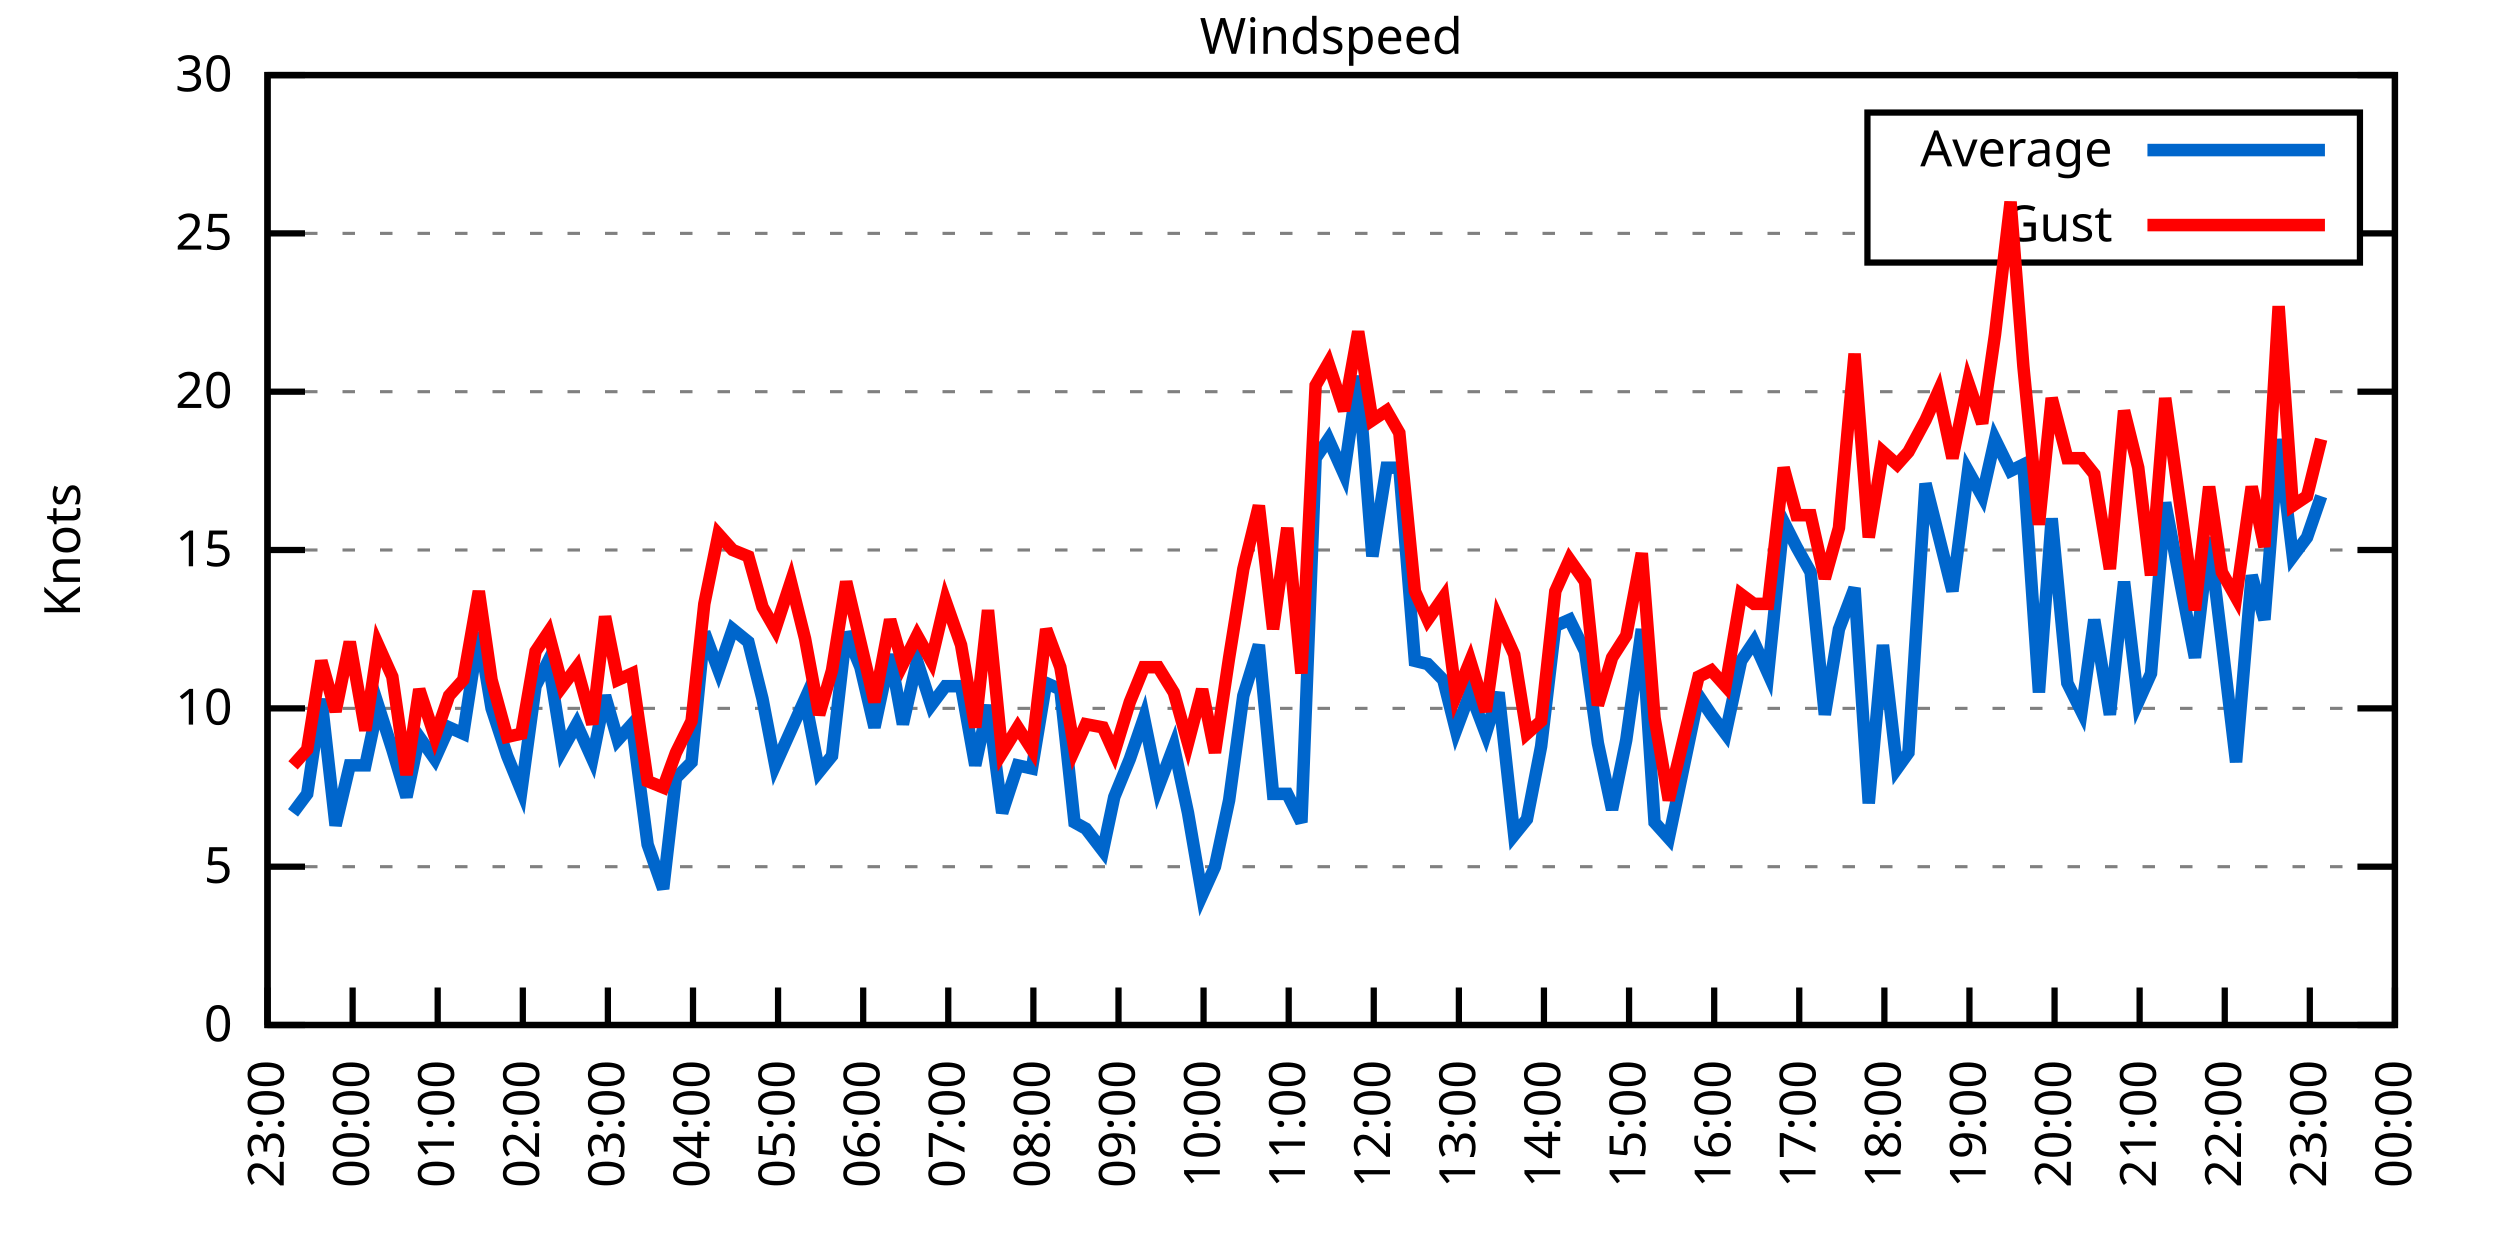
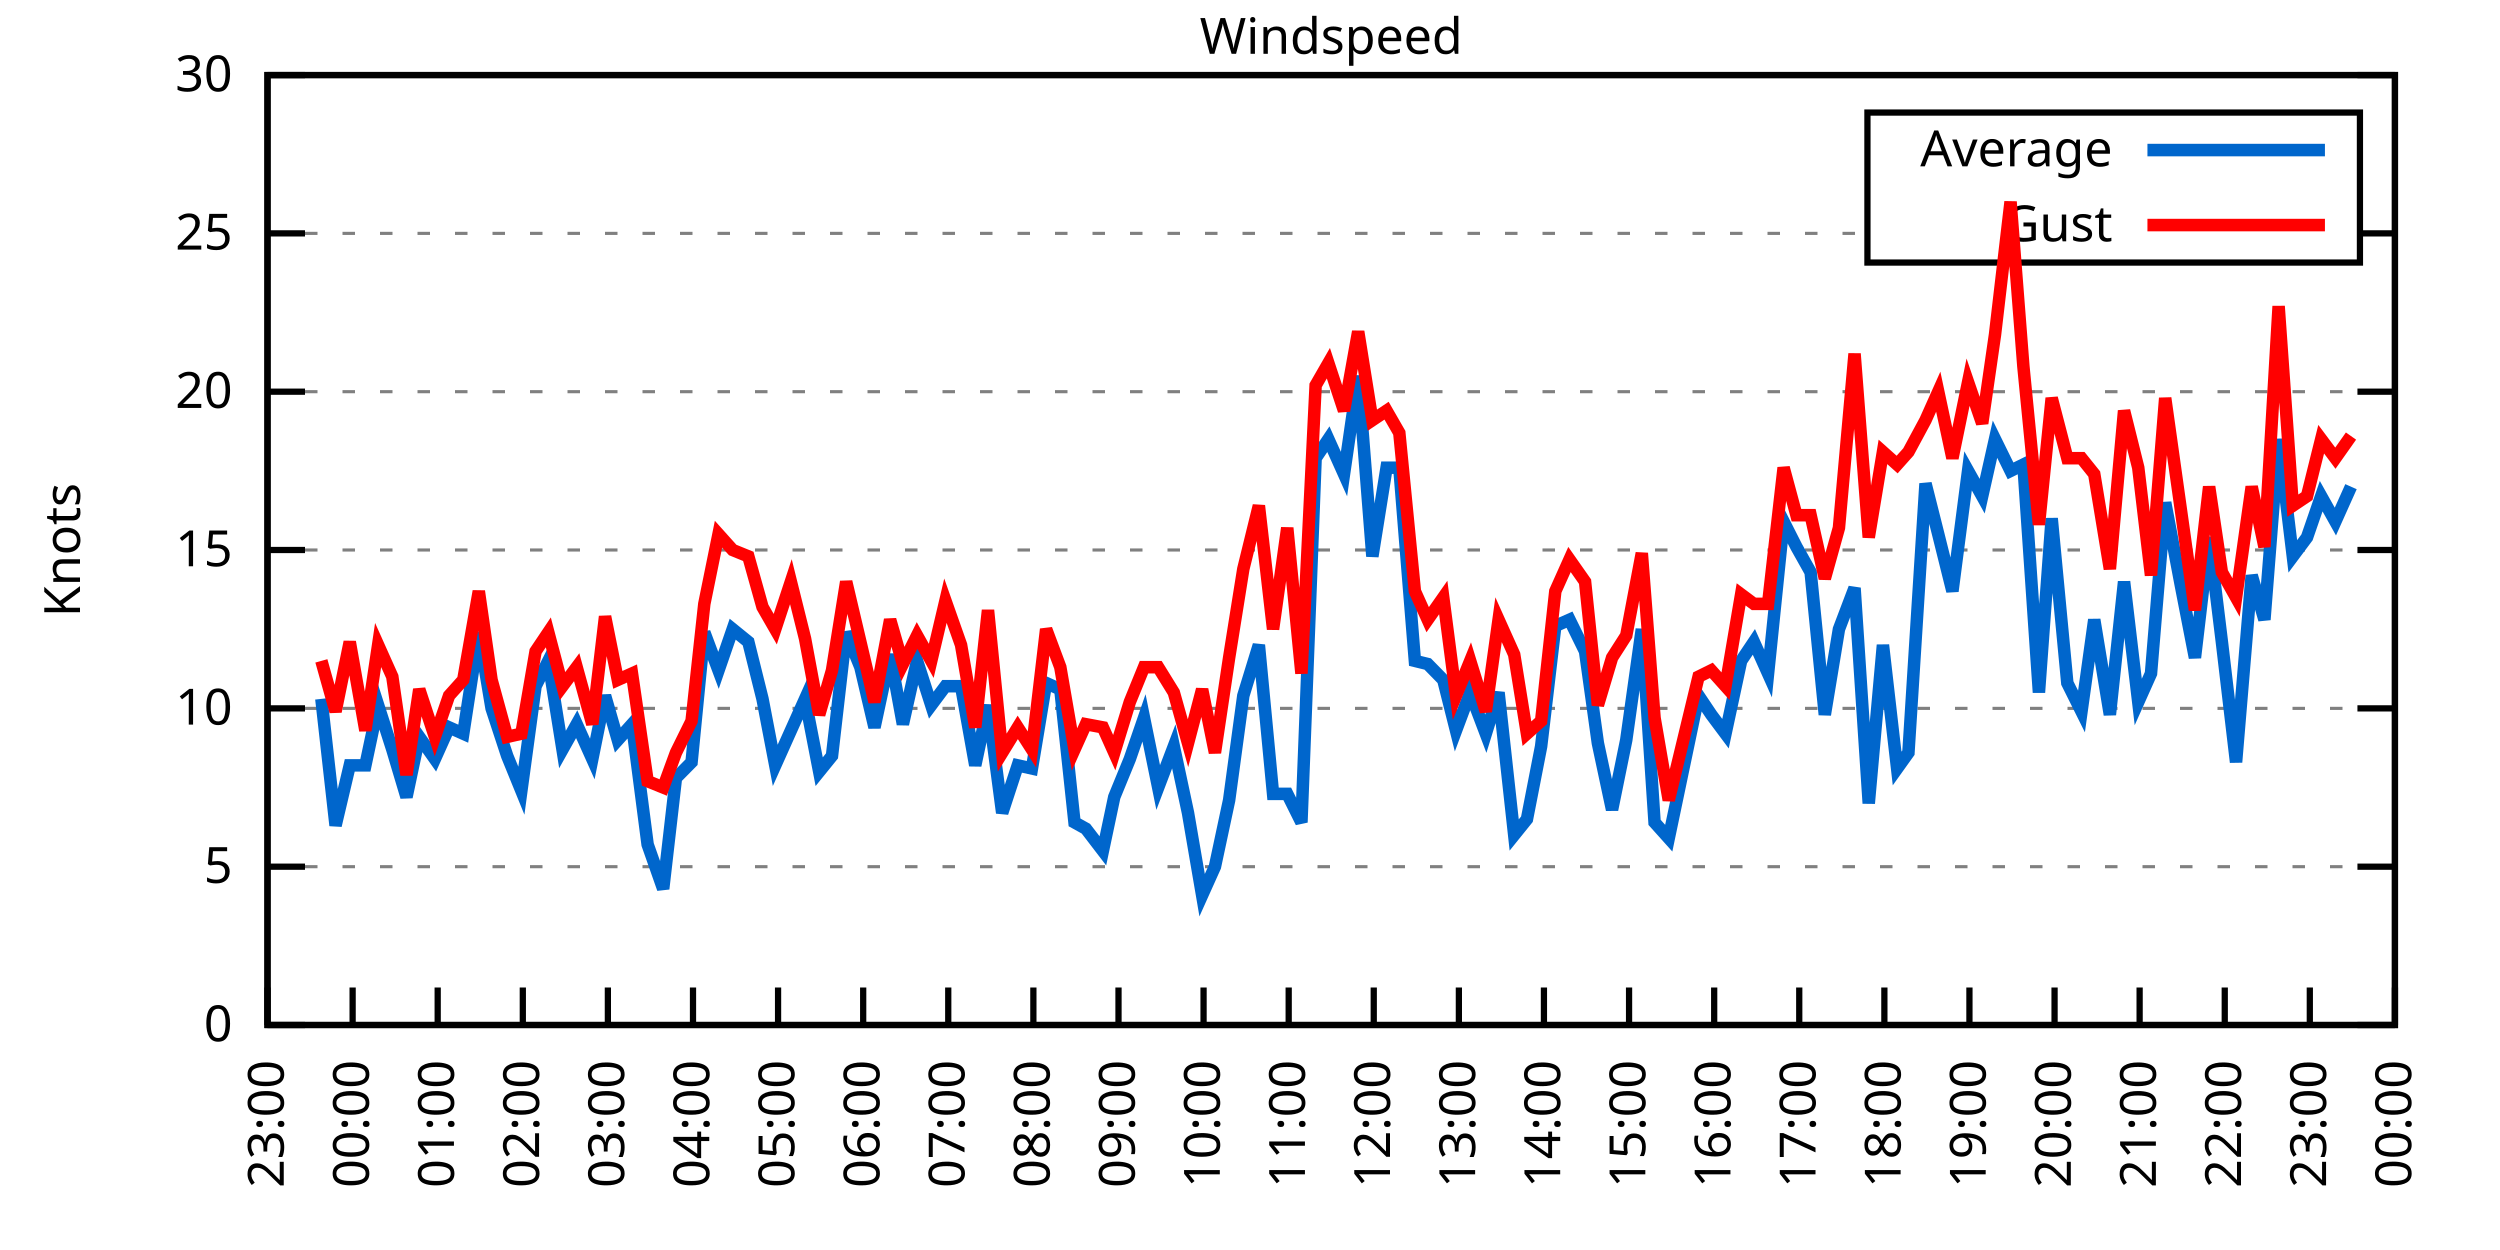
<svg xmlns="http://www.w3.org/2000/svg" xmlns:xlink="http://www.w3.org/1999/xlink" width="400" height="200" viewBox="0 0 400 200">
  <g id="gnuplot_canvas">
    <rect x="0" y="0" width="400" height="200" fill="none" />
    <defs>
      <circle id="gpDot" r="0.5" stroke-width="0.5" stroke="currentColor" />
      <path id="gpPt0" stroke-width="0.333" stroke="currentColor" d="M-1,0 h2 M0,-1 v2" />
      <path id="gpPt1" stroke-width="0.333" stroke="currentColor" d="M-1,-1 L1,1 M1,-1 L-1,1" />
      <path id="gpPt2" stroke-width="0.333" stroke="currentColor" d="M-1,0 L1,0 M0,-1 L0,1 M-1,-1 L1,1 M-1,1 L1,-1" />
      <rect id="gpPt3" stroke-width="0.333" stroke="currentColor" x="-1" y="-1" width="2" height="2" />
      <rect id="gpPt4" stroke-width="0.333" stroke="currentColor" fill="currentColor" x="-1" y="-1" width="2" height="2" />
      <circle id="gpPt5" stroke-width="0.333" stroke="currentColor" cx="0" cy="0" r="1" />
      <use xlink:href="#gpPt5" id="gpPt6" fill="currentColor" stroke="none" />
      <path id="gpPt7" stroke-width="0.333" stroke="currentColor" d="M0,-1.33 L-1.33,0.67 L1.33,0.67 z" />
      <use xlink:href="#gpPt7" id="gpPt8" fill="currentColor" stroke="none" />
      <use xlink:href="#gpPt7" id="gpPt9" stroke="currentColor" transform="rotate(180)" />
      <use xlink:href="#gpPt9" id="gpPt10" fill="currentColor" stroke="none" />
      <use xlink:href="#gpPt3" id="gpPt11" stroke="currentColor" transform="rotate(45)" />
      <use xlink:href="#gpPt11" id="gpPt12" fill="currentColor" stroke="none" />
      <path id="gpPt13" stroke-width="0.333" stroke="currentColor" d="M0,1.330 L1.265,0.411 L0.782,-1.067 L-0.782,-1.076 L-1.265,0.411 z" />
      <use xlink:href="#gpPt13" id="gpPt14" fill="currentColor" stroke="none" />
      <filter id="textbox" filterUnits="objectBoundingBox" x="0" y="0" height="1" width="1">
        <feFlood flood-color="white" flood-opacity="1" result="bgnd" />
        <feComposite in="SourceGraphic" in2="bgnd" operator="atop" />
      </filter>
      <filter id="greybox" filterUnits="objectBoundingBox" x="0" y="0" height="1" width="1">
        <feFlood flood-color="lightgrey" flood-opacity="1" result="grey" />
        <feComposite in="SourceGraphic" in2="grey" operator="atop" />
      </filter>
    </defs>
    <g fill="none" color="white" stroke="currentColor" stroke-width="1.00" stroke-linecap="butt" stroke-linejoin="miter">
</g>
    <g fill="none" color="black" stroke="currentColor" stroke-width="1.00" stroke-linecap="butt" stroke-linejoin="miter">
      <g stroke="none" shape-rendering="crispEdges">
        <polygon fill="rgb(255, 255, 255)" points="42.80,164.00 383.18,164.00 383.18,12.02 42.80,12.02 " />
      </g>
    </g>
    <g fill="none" color="black" stroke="currentColor" stroke-width="1.00" stroke-linecap="butt" stroke-linejoin="miter">
</g>
    <g fill="none" color="black" stroke="black" stroke-width="0.50" stroke-linecap="butt" stroke-linejoin="miter">
</g>
    <g fill="none" color="gray" stroke="currentColor" stroke-width="0.50" stroke-linecap="butt" stroke-linejoin="miter">
      <path stroke="gray" stroke-dasharray="2,4" class="gridline" d="M42.80,164.00 L383.19,164.00  " />
    </g>
    <g fill="none" color="gray" stroke="gray" stroke-width="1.00" stroke-linecap="butt" stroke-linejoin="miter">
</g>
    <g fill="none" color="black" stroke="currentColor" stroke-width="1.00" stroke-linecap="butt" stroke-linejoin="miter">
      <path stroke="black" d="M42.80,164.00 L48.80,164.00 M383.19,164.00 L377.19,164.00  " />
      <g transform="translate(37.20,166.60)" stroke="none" fill="black" font-family="Sans" font-size="8.00" text-anchor="end">
        <text>
          <tspan font-family="Sans"> 0</tspan>
        </text>
      </g>
    </g>
    <g fill="none" color="black" stroke="currentColor" stroke-width="1.00" stroke-linecap="butt" stroke-linejoin="miter">
</g>
    <g fill="none" color="black" stroke="black" stroke-width="0.50" stroke-linecap="butt" stroke-linejoin="miter">
</g>
    <g fill="none" color="gray" stroke="currentColor" stroke-width="0.50" stroke-linecap="butt" stroke-linejoin="miter">
      <path stroke="gray" stroke-dasharray="2,4" class="gridline" d="M42.80,138.67 L383.19,138.67  " />
    </g>
    <g fill="none" color="gray" stroke="gray" stroke-width="1.00" stroke-linecap="butt" stroke-linejoin="miter">
</g>
    <g fill="none" color="black" stroke="currentColor" stroke-width="1.00" stroke-linecap="butt" stroke-linejoin="miter">
      <path stroke="black" d="M42.80,138.67 L48.80,138.67 M383.19,138.67 L377.19,138.67  " />
      <g transform="translate(37.20,141.27)" stroke="none" fill="black" font-family="Sans" font-size="8.00" text-anchor="end">
        <text>
          <tspan font-family="Sans"> 5</tspan>
        </text>
      </g>
    </g>
    <g fill="none" color="black" stroke="currentColor" stroke-width="1.00" stroke-linecap="butt" stroke-linejoin="miter">
</g>
    <g fill="none" color="black" stroke="black" stroke-width="0.50" stroke-linecap="butt" stroke-linejoin="miter">
</g>
    <g fill="none" color="gray" stroke="currentColor" stroke-width="0.50" stroke-linecap="butt" stroke-linejoin="miter">
      <path stroke="gray" stroke-dasharray="2,4" class="gridline" d="M42.80,113.34 L383.19,113.34  " />
    </g>
    <g fill="none" color="gray" stroke="gray" stroke-width="1.00" stroke-linecap="butt" stroke-linejoin="miter">
</g>
    <g fill="none" color="black" stroke="currentColor" stroke-width="1.00" stroke-linecap="butt" stroke-linejoin="miter">
      <path stroke="black" d="M42.80,113.34 L48.80,113.34 M383.19,113.34 L377.19,113.34  " />
      <g transform="translate(37.20,115.94)" stroke="none" fill="black" font-family="Sans" font-size="8.00" text-anchor="end">
        <text>
          <tspan font-family="Sans"> 10</tspan>
        </text>
      </g>
    </g>
    <g fill="none" color="black" stroke="currentColor" stroke-width="1.00" stroke-linecap="butt" stroke-linejoin="miter">
</g>
    <g fill="none" color="black" stroke="black" stroke-width="0.50" stroke-linecap="butt" stroke-linejoin="miter">
</g>
    <g fill="none" color="gray" stroke="currentColor" stroke-width="0.50" stroke-linecap="butt" stroke-linejoin="miter">
      <path stroke="gray" stroke-dasharray="2,4" class="gridline" d="M42.80,88.00 L383.19,88.00  " />
    </g>
    <g fill="none" color="gray" stroke="gray" stroke-width="1.00" stroke-linecap="butt" stroke-linejoin="miter">
</g>
    <g fill="none" color="black" stroke="currentColor" stroke-width="1.00" stroke-linecap="butt" stroke-linejoin="miter">
      <path stroke="black" d="M42.80,88.00 L48.80,88.00 M383.19,88.00 L377.19,88.00  " />
      <g transform="translate(37.20,90.60)" stroke="none" fill="black" font-family="Sans" font-size="8.00" text-anchor="end">
        <text>
          <tspan font-family="Sans"> 15</tspan>
        </text>
      </g>
    </g>
    <g fill="none" color="black" stroke="currentColor" stroke-width="1.00" stroke-linecap="butt" stroke-linejoin="miter">
</g>
    <g fill="none" color="black" stroke="black" stroke-width="0.50" stroke-linecap="butt" stroke-linejoin="miter">
</g>
    <g fill="none" color="gray" stroke="currentColor" stroke-width="0.50" stroke-linecap="butt" stroke-linejoin="miter">
      <path stroke="gray" stroke-dasharray="2,4" class="gridline" d="M42.80,62.67 L383.19,62.67  " />
    </g>
    <g fill="none" color="gray" stroke="gray" stroke-width="1.00" stroke-linecap="butt" stroke-linejoin="miter">
</g>
    <g fill="none" color="black" stroke="currentColor" stroke-width="1.00" stroke-linecap="butt" stroke-linejoin="miter">
      <path stroke="black" d="M42.80,62.67 L48.80,62.67 M383.19,62.67 L377.19,62.67  " />
      <g transform="translate(37.20,65.27)" stroke="none" fill="black" font-family="Sans" font-size="8.00" text-anchor="end">
        <text>
          <tspan font-family="Sans"> 20</tspan>
        </text>
      </g>
    </g>
    <g fill="none" color="black" stroke="currentColor" stroke-width="1.00" stroke-linecap="butt" stroke-linejoin="miter">
</g>
    <g fill="none" color="black" stroke="black" stroke-width="0.50" stroke-linecap="butt" stroke-linejoin="miter">
</g>
    <g fill="none" color="gray" stroke="currentColor" stroke-width="0.50" stroke-linecap="butt" stroke-linejoin="miter">
      <path stroke="gray" stroke-dasharray="2,4" class="gridline" d="M42.80,37.34 L298.79,37.34 M377.59,37.34 L383.19,37.34  " />
    </g>
    <g fill="none" color="gray" stroke="gray" stroke-width="1.00" stroke-linecap="butt" stroke-linejoin="miter">
</g>
    <g fill="none" color="black" stroke="currentColor" stroke-width="1.00" stroke-linecap="butt" stroke-linejoin="miter">
      <path stroke="black" d="M42.80,37.34 L48.80,37.34 M383.19,37.34 L377.19,37.34  " />
      <g transform="translate(37.20,39.94)" stroke="none" fill="black" font-family="Sans" font-size="8.00" text-anchor="end">
        <text>
          <tspan font-family="Sans"> 25</tspan>
        </text>
      </g>
    </g>
    <g fill="none" color="black" stroke="currentColor" stroke-width="1.00" stroke-linecap="butt" stroke-linejoin="miter">
</g>
    <g fill="none" color="black" stroke="black" stroke-width="0.50" stroke-linecap="butt" stroke-linejoin="miter">
</g>
    <g fill="none" color="gray" stroke="currentColor" stroke-width="0.50" stroke-linecap="butt" stroke-linejoin="miter">
      <path stroke="gray" stroke-dasharray="2,4" class="gridline" d="M42.80,12.01 L383.19,12.01  " />
    </g>
    <g fill="none" color="gray" stroke="gray" stroke-width="1.00" stroke-linecap="butt" stroke-linejoin="miter">
</g>
    <g fill="none" color="black" stroke="currentColor" stroke-width="1.00" stroke-linecap="butt" stroke-linejoin="miter">
      <path stroke="black" d="M42.80,12.01 L48.80,12.01 M383.19,12.01 L377.19,12.01  " />
      <g transform="translate(37.20,14.61)" stroke="none" fill="black" font-family="Sans" font-size="8.00" text-anchor="end">
        <text>
          <tspan font-family="Sans"> 30</tspan>
        </text>
      </g>
    </g>
    <g fill="none" color="black" stroke="currentColor" stroke-width="1.00" stroke-linecap="butt" stroke-linejoin="miter">
      <path stroke="black" d="M42.80,164.00 L42.80,158.00  " />
      <g transform="translate(45.40,169.60) rotate(270.00)" stroke="none" fill="black" font-family="Sans" font-size="8.00" text-anchor="end">
        <text>
          <tspan font-family="Sans">23:00</tspan>
        </text>
      </g>
    </g>
    <g fill="none" color="black" stroke="currentColor" stroke-width="1.00" stroke-linecap="butt" stroke-linejoin="miter">
      <path stroke="black" d="M56.42,164.00 L56.42,158.00  " />
      <g transform="translate(59.02,169.60) rotate(270.00)" stroke="none" fill="black" font-family="Sans" font-size="8.00" text-anchor="end">
        <text>
          <tspan font-family="Sans">00:00</tspan>
        </text>
      </g>
    </g>
    <g fill="none" color="black" stroke="currentColor" stroke-width="1.00" stroke-linecap="butt" stroke-linejoin="miter">
      <path stroke="black" d="M70.03,164.00 L70.03,158.00  " />
      <g transform="translate(72.63,169.60) rotate(270.00)" stroke="none" fill="black" font-family="Sans" font-size="8.00" text-anchor="end">
        <text>
          <tspan font-family="Sans">01:00</tspan>
        </text>
      </g>
    </g>
    <g fill="none" color="black" stroke="currentColor" stroke-width="1.00" stroke-linecap="butt" stroke-linejoin="miter">
      <path stroke="black" d="M83.65,164.00 L83.65,158.00  " />
      <g transform="translate(86.25,169.60) rotate(270.00)" stroke="none" fill="black" font-family="Sans" font-size="8.00" text-anchor="end">
        <text>
          <tspan font-family="Sans">02:00</tspan>
        </text>
      </g>
    </g>
    <g fill="none" color="black" stroke="currentColor" stroke-width="1.00" stroke-linecap="butt" stroke-linejoin="miter">
      <path stroke="black" d="M97.26,164.00 L97.26,158.00  " />
      <g transform="translate(99.86,169.60) rotate(270.00)" stroke="none" fill="black" font-family="Sans" font-size="8.00" text-anchor="end">
        <text>
          <tspan font-family="Sans">03:00</tspan>
        </text>
      </g>
    </g>
    <g fill="none" color="black" stroke="currentColor" stroke-width="1.00" stroke-linecap="butt" stroke-linejoin="miter">
      <path stroke="black" d="M110.88,164.00 L110.88,158.00  " />
      <g transform="translate(113.48,169.60) rotate(270.00)" stroke="none" fill="black" font-family="Sans" font-size="8.00" text-anchor="end">
        <text>
          <tspan font-family="Sans">04:00</tspan>
        </text>
      </g>
    </g>
    <g fill="none" color="black" stroke="currentColor" stroke-width="1.00" stroke-linecap="butt" stroke-linejoin="miter">
      <path stroke="black" d="M124.49,164.00 L124.49,158.00  " />
      <g transform="translate(127.09,169.60) rotate(270.00)" stroke="none" fill="black" font-family="Sans" font-size="8.00" text-anchor="end">
        <text>
          <tspan font-family="Sans">05:00</tspan>
        </text>
      </g>
    </g>
    <g fill="none" color="black" stroke="currentColor" stroke-width="1.00" stroke-linecap="butt" stroke-linejoin="miter">
      <path stroke="black" d="M138.11,164.00 L138.11,158.00  " />
      <g transform="translate(140.71,169.60) rotate(270.00)" stroke="none" fill="black" font-family="Sans" font-size="8.00" text-anchor="end">
        <text>
          <tspan font-family="Sans">06:00</tspan>
        </text>
      </g>
    </g>
    <g fill="none" color="black" stroke="currentColor" stroke-width="1.00" stroke-linecap="butt" stroke-linejoin="miter">
      <path stroke="black" d="M151.72,164.00 L151.72,158.00  " />
      <g transform="translate(154.32,169.60) rotate(270.00)" stroke="none" fill="black" font-family="Sans" font-size="8.00" text-anchor="end">
        <text>
          <tspan font-family="Sans">07:00</tspan>
        </text>
      </g>
    </g>
    <g fill="none" color="black" stroke="currentColor" stroke-width="1.00" stroke-linecap="butt" stroke-linejoin="miter">
      <path stroke="black" d="M165.34,164.00 L165.34,158.00  " />
      <g transform="translate(167.94,169.60) rotate(270.00)" stroke="none" fill="black" font-family="Sans" font-size="8.00" text-anchor="end">
        <text>
          <tspan font-family="Sans">08:00</tspan>
        </text>
      </g>
    </g>
    <g fill="none" color="black" stroke="currentColor" stroke-width="1.00" stroke-linecap="butt" stroke-linejoin="miter">
      <path stroke="black" d="M178.96,164.00 L178.96,158.00  " />
      <g transform="translate(181.56,169.60) rotate(270.00)" stroke="none" fill="black" font-family="Sans" font-size="8.00" text-anchor="end">
        <text>
          <tspan font-family="Sans">09:00</tspan>
        </text>
      </g>
    </g>
    <g fill="none" color="black" stroke="currentColor" stroke-width="1.00" stroke-linecap="butt" stroke-linejoin="miter">
      <path stroke="black" d="M192.57,164.00 L192.57,158.00  " />
      <g transform="translate(195.17,169.60) rotate(270.00)" stroke="none" fill="black" font-family="Sans" font-size="8.00" text-anchor="end">
        <text>
          <tspan font-family="Sans">10:00</tspan>
        </text>
      </g>
    </g>
    <g fill="none" color="black" stroke="currentColor" stroke-width="1.00" stroke-linecap="butt" stroke-linejoin="miter">
      <path stroke="black" d="M206.19,164.00 L206.19,158.00  " />
      <g transform="translate(208.79,169.60) rotate(270.00)" stroke="none" fill="black" font-family="Sans" font-size="8.00" text-anchor="end">
        <text>
          <tspan font-family="Sans">11:00</tspan>
        </text>
      </g>
    </g>
    <g fill="none" color="black" stroke="currentColor" stroke-width="1.00" stroke-linecap="butt" stroke-linejoin="miter">
      <path stroke="black" d="M219.80,164.00 L219.80,158.00  " />
      <g transform="translate(222.40,169.60) rotate(270.00)" stroke="none" fill="black" font-family="Sans" font-size="8.00" text-anchor="end">
        <text>
          <tspan font-family="Sans">12:00</tspan>
        </text>
      </g>
    </g>
    <g fill="none" color="black" stroke="currentColor" stroke-width="1.00" stroke-linecap="butt" stroke-linejoin="miter">
      <path stroke="black" d="M233.42,164.00 L233.42,158.00  " />
      <g transform="translate(236.02,169.60) rotate(270.00)" stroke="none" fill="black" font-family="Sans" font-size="8.00" text-anchor="end">
        <text>
          <tspan font-family="Sans">13:00</tspan>
        </text>
      </g>
    </g>
    <g fill="none" color="black" stroke="currentColor" stroke-width="1.00" stroke-linecap="butt" stroke-linejoin="miter">
      <path stroke="black" d="M247.03,164.00 L247.03,158.00  " />
      <g transform="translate(249.63,169.60) rotate(270.00)" stroke="none" fill="black" font-family="Sans" font-size="8.00" text-anchor="end">
        <text>
          <tspan font-family="Sans">14:00</tspan>
        </text>
      </g>
    </g>
    <g fill="none" color="black" stroke="currentColor" stroke-width="1.00" stroke-linecap="butt" stroke-linejoin="miter">
      <path stroke="black" d="M260.65,164.00 L260.65,158.00  " />
      <g transform="translate(263.25,169.60) rotate(270.00)" stroke="none" fill="black" font-family="Sans" font-size="8.00" text-anchor="end">
        <text>
          <tspan font-family="Sans">15:00</tspan>
        </text>
      </g>
    </g>
    <g fill="none" color="black" stroke="currentColor" stroke-width="1.00" stroke-linecap="butt" stroke-linejoin="miter">
      <path stroke="black" d="M274.27,164.00 L274.27,158.00  " />
      <g transform="translate(276.87,169.60) rotate(270.00)" stroke="none" fill="black" font-family="Sans" font-size="8.00" text-anchor="end">
        <text>
          <tspan font-family="Sans">16:00</tspan>
        </text>
      </g>
    </g>
    <g fill="none" color="black" stroke="currentColor" stroke-width="1.00" stroke-linecap="butt" stroke-linejoin="miter">
      <path stroke="black" d="M287.88,164.00 L287.88,158.00  " />
      <g transform="translate(290.48,169.60) rotate(270.00)" stroke="none" fill="black" font-family="Sans" font-size="8.00" text-anchor="end">
        <text>
          <tspan font-family="Sans">17:00</tspan>
        </text>
      </g>
    </g>
    <g fill="none" color="black" stroke="currentColor" stroke-width="1.00" stroke-linecap="butt" stroke-linejoin="miter">
      <path stroke="black" d="M301.50,164.00 L301.50,158.00  " />
      <g transform="translate(304.10,169.60) rotate(270.00)" stroke="none" fill="black" font-family="Sans" font-size="8.00" text-anchor="end">
        <text>
          <tspan font-family="Sans">18:00</tspan>
        </text>
      </g>
    </g>
    <g fill="none" color="black" stroke="currentColor" stroke-width="1.00" stroke-linecap="butt" stroke-linejoin="miter">
      <path stroke="black" d="M315.11,164.00 L315.11,158.00  " />
      <g transform="translate(317.71,169.60) rotate(270.00)" stroke="none" fill="black" font-family="Sans" font-size="8.00" text-anchor="end">
        <text>
          <tspan font-family="Sans">19:00</tspan>
        </text>
      </g>
    </g>
    <g fill="none" color="black" stroke="currentColor" stroke-width="1.00" stroke-linecap="butt" stroke-linejoin="miter">
      <path stroke="black" d="M328.73,164.00 L328.73,158.00  " />
      <g transform="translate(331.33,169.60) rotate(270.00)" stroke="none" fill="black" font-family="Sans" font-size="8.00" text-anchor="end">
        <text>
          <tspan font-family="Sans">20:00</tspan>
        </text>
      </g>
    </g>
    <g fill="none" color="black" stroke="currentColor" stroke-width="1.00" stroke-linecap="butt" stroke-linejoin="miter">
      <path stroke="black" d="M342.34,164.00 L342.34,158.00  " />
      <g transform="translate(344.94,169.60) rotate(270.00)" stroke="none" fill="black" font-family="Sans" font-size="8.00" text-anchor="end">
        <text>
          <tspan font-family="Sans">21:00</tspan>
        </text>
      </g>
    </g>
    <g fill="none" color="black" stroke="currentColor" stroke-width="1.00" stroke-linecap="butt" stroke-linejoin="miter">
      <path stroke="black" d="M355.96,164.00 L355.96,158.00  " />
      <g transform="translate(358.56,169.60) rotate(270.00)" stroke="none" fill="black" font-family="Sans" font-size="8.00" text-anchor="end">
        <text>
          <tspan font-family="Sans">22:00</tspan>
        </text>
      </g>
    </g>
    <g fill="none" color="black" stroke="currentColor" stroke-width="1.00" stroke-linecap="butt" stroke-linejoin="miter">
      <path stroke="black" d="M369.57,164.00 L369.57,158.00  " />
      <g transform="translate(372.17,169.60) rotate(270.00)" stroke="none" fill="black" font-family="Sans" font-size="8.00" text-anchor="end">
        <text>
          <tspan font-family="Sans">23:00</tspan>
        </text>
      </g>
    </g>
    <g fill="none" color="black" stroke="currentColor" stroke-width="1.00" stroke-linecap="butt" stroke-linejoin="miter">
      <path stroke="black" d="M383.19,164.00 L383.19,158.00  " />
      <g transform="translate(385.79,169.60) rotate(270.00)" stroke="none" fill="black" font-family="Sans" font-size="8.00" text-anchor="end">
        <text>
          <tspan font-family="Sans">00:00</tspan>
        </text>
      </g>
    </g>
    <g fill="none" color="black" stroke="currentColor" stroke-width="1.00" stroke-linecap="butt" stroke-linejoin="miter">
</g>
    <g fill="none" color="black" stroke="currentColor" stroke-width="1.00" stroke-linecap="butt" stroke-linejoin="miter">
      <path stroke="black" d="M42.80,12.01 L42.80,164.00 L383.19,164.00 L383.19,12.01 L42.80,12.01 Z  " />
    </g>
    <g fill="none" color="black" stroke="currentColor" stroke-width="1.00" stroke-linecap="butt" stroke-linejoin="miter">
</g>
    <g fill="none" color="black" stroke="currentColor" stroke-width="1.00" stroke-linecap="butt" stroke-linejoin="miter">
      <path stroke="black" d="M298.79,42.01 L298.79,18.01 L377.59,18.01 L377.59,42.01 L298.79,42.01 Z  " />
    </g>
    <g id="Windspeed_plot_1">
      <g fill="none" color="white" stroke="black" stroke-width="2.00" stroke-linecap="butt" stroke-linejoin="miter">
</g>
      <g fill="none" color="black" stroke="currentColor" stroke-width="2.00" stroke-linecap="butt" stroke-linejoin="miter">
        <g transform="translate(337.99,26.61)" stroke="none" fill="black" font-family="Sans" font-size="8.00" text-anchor="end">
          <text>
            <tspan font-family="Sans">Average</tspan>
          </text>
        </g>
      </g>
      <g fill="none" color="black" stroke="currentColor" stroke-width="2.00" stroke-linecap="butt" stroke-linejoin="miter">
-         <path stroke="rgb(  0, 102, 204)" d="M343.59,24.01 L371.99,24.01 M46.88,130.06 L49.15,127.02 L51.42,111.82 L53.69,132.08 L55.96,122.46 L58.46,122.46   L60.50,112.83 L62.77,119.92 L65.04,127.52 L67.08,117.90 L69.58,121.44 L71.85,116.38 L74.12,117.39 L76.61,101.18   L78.65,113.34 L81.15,120.94 L83.42,126.51 L85.69,109.79 L87.73,105.74 L90.00,119.92 L92.27,115.87 L94.77,121.44   L96.81,111.31 L98.85,118.40 L101.12,115.87 L103.62,135.12 L106.11,142.21 L108.15,124.48 L110.65,121.95 L112.69,101.18   L114.96,107.26 L117.23,100.67 L119.73,102.70 L122.00,111.82 L124.04,122.46 L126.54,116.88 L128.81,111.82 L131.07,123.47   L133.12,120.94 L135.39,101.18 L137.66,106.75 L139.92,116.38 L142.42,104.72 L144.46,115.87 L146.73,105.74 L149.00,112.83   L151.27,109.79 L153.77,109.79 L156.04,122.46 L158.08,112.83 L160.35,130.06 L162.84,122.46 L165.11,122.96 L167.38,109.28   L169.65,110.30 L171.92,131.58 L173.74,132.59 L176.46,136.14 L178.28,127.52 L180.77,121.44 L183.04,114.86 L185.31,126.00   L187.81,119.42 L190.08,130.06 L192.34,143.23 L194.39,138.67 L196.66,128.03 L198.93,111.31 L201.42,103.20 L203.69,127.02   L205.96,127.02 L208.23,131.58 L210.50,73.31 L212.54,70.27 L215.04,75.85 L217.31,60.14 L219.58,89.02 L221.85,74.83   L223.89,74.83 L226.38,105.74 L228.43,106.24 L230.92,108.78 L232.96,116.88 L235.23,110.80 L237.73,117.39 L239.77,110.80   L242.27,133.60 L244.31,131.07 L246.58,119.42 L248.85,100.16 L251.12,99.15 L253.61,104.22 L255.66,118.91 L257.93,129.55   L260.20,118.40 L262.69,100.67 L264.73,131.58 L267.00,134.11 L271.77,111.31 L273.81,114.35 L276.08,117.39 L278.58,105.74   L280.62,102.70 L282.89,107.76 L285.38,83.45 L287.43,87.50 L289.70,91.55 L291.97,114.35 L294.23,100.67 L296.73,94.08   L299.00,128.54 L301.27,103.20 L303.54,122.96 L305.35,120.43 L308.08,77.37 L310.12,85.47 L312.39,94.59 L314.89,75.34   L317.15,79.39 L319.20,70.27 L321.69,75.34 L323.74,74.33 L326.23,110.80 L328.27,82.94 L330.77,109.28 L333.04,113.84   L335.08,99.15 L337.58,114.35 L339.85,93.07 L342.12,112.32 L344.16,107.76 L346.43,80.41 L348.92,93.58 L351.19,105.23   L353.46,85.98 L355.50,102.70 L357.77,121.95 L360.27,92.06 L362.31,99.15 L364.58,70.27 L366.85,89.02 L369.12,85.98   L371.39,79.39  " />
+         <path stroke="rgb(  0, 102, 204)" d="M343.59,24.01 L371.99,24.01 M51.42,111.82 L53.69,132.08 L55.96,122.46 L58.46,122.46 L60.50,112.83 L62.77,119.92   L65.04,127.52 L67.08,117.90 L69.58,121.44 L71.85,116.38 L74.12,117.39 L76.61,101.18 L78.65,113.34 L81.15,120.94   L83.42,126.51 L85.69,109.79 L87.73,105.74 L90.00,119.92 L92.27,115.87 L94.77,121.44 L96.81,111.31 L98.85,118.40   L101.12,115.87 L103.62,135.12 L106.11,142.21 L108.15,124.48 L110.65,121.95 L112.69,101.18 L114.96,107.26 L117.23,100.67   L119.73,102.70 L122.00,111.82 L124.04,122.46 L126.54,116.88 L128.81,111.82 L131.07,123.47 L133.12,120.94 L135.39,101.18   L137.66,106.75 L139.92,116.38 L142.42,104.72 L144.46,115.87 L146.73,105.74 L149.00,112.83 L151.27,109.79 L153.77,109.79   L156.04,122.46 L158.08,112.83 L160.35,130.06 L162.84,122.46 L165.11,122.96 L167.38,109.28 L169.65,110.30 L171.92,131.58   L173.74,132.59 L176.46,136.14 L178.28,127.52 L180.77,121.44 L183.04,114.86 L185.31,126.00 L187.81,119.42 L190.08,130.06   L192.34,143.23 L194.39,138.67 L196.66,128.03 L198.93,111.31 L201.42,103.20 L203.69,127.02 L205.96,127.02 L208.23,131.58   L210.50,73.31 L212.54,70.27 L215.04,75.85 L217.31,60.14 L219.58,89.02 L221.85,74.83 L223.89,74.83 L226.38,105.74   L228.43,106.24 L230.92,108.78 L232.96,116.88 L235.23,110.80 L237.73,117.39 L239.77,110.80 L242.27,133.60 L244.31,131.07   L246.58,119.42 L248.85,100.16 L251.12,99.15 L253.61,104.22 L255.66,118.91 L257.93,129.55 L260.20,118.40 L262.69,100.67   L264.73,131.58 L267.00,134.11 L271.77,111.31 L273.81,114.35 L276.08,117.39 L278.58,105.74 L280.62,102.70 L282.89,107.76   L285.38,83.45 L287.43,87.50 L289.70,91.55 L291.97,114.35 L294.23,100.67 L296.73,94.08 L299.00,128.54 L301.27,103.20   L303.54,122.96 L305.35,120.43 L308.08,77.37 L310.12,85.47 L312.39,94.59 L314.89,75.34 L317.15,79.39 L319.20,70.27   L321.69,75.34 L323.74,74.33 L326.23,110.80 L328.27,82.94 L330.77,109.28 L333.04,113.84 L335.08,99.15 L337.58,114.35   L339.85,93.07 L342.12,112.32 L344.16,107.76 L346.43,80.41 L348.92,93.58 L351.19,105.23 L353.46,85.98 L355.50,102.70   L357.77,121.95 L360.27,92.06 L362.31,99.15 L364.58,70.27 L366.85,89.02 L369.12,85.98 L371.39,79.39 L373.66,83.45   L376.16,77.87  " />
      </g>
    </g>
    <g id="Windspeed_plot_2">
      <g fill="none" color="black" stroke="currentColor" stroke-width="2.00" stroke-linecap="butt" stroke-linejoin="miter">
        <g transform="translate(337.99,38.61)" stroke="none" fill="black" font-family="Sans" font-size="8.00" text-anchor="end">
          <text>
            <tspan font-family="Sans">Gust</tspan>
          </text>
        </g>
      </g>
      <g fill="none" color="black" stroke="currentColor" stroke-width="2.00" stroke-linecap="butt" stroke-linejoin="miter">
-         <path stroke="rgb(255,   0,   0)" d="M343.59,36.01 L371.99,36.01 M46.88,122.46 L49.15,119.92 L51.42,105.74 L53.69,113.84 L55.96,102.70 L58.46,116.88   L60.50,103.20 L62.77,108.27 L65.04,123.98 L67.08,110.30 L69.58,117.90 L71.85,111.31 L74.12,108.78 L76.61,94.59   L78.65,108.78 L81.15,117.90 L83.42,117.39 L85.69,104.22 L87.73,101.18 L90.00,109.79 L92.27,106.75 L94.77,115.87   L96.81,98.64 L98.85,108.78 L101.12,107.76 L103.62,124.99 L106.11,126.00 L108.15,120.43 L110.65,115.36 L112.69,96.62   L114.96,85.47 L117.23,88.00 L119.73,89.02 L122.00,97.12 L124.04,100.67 L126.54,93.07 L128.81,102.19 L131.07,114.35   L133.12,107.26 L135.39,93.07 L137.66,102.70 L139.92,112.32 L142.42,99.15 L144.46,106.24 L146.73,101.68 L149.00,105.74   L151.27,96.11 L153.77,103.20 L156.04,116.38 L158.08,97.63 L160.35,120.43 L162.84,116.38 L165.11,119.92 L167.38,100.67   L169.65,106.75 L171.92,119.92 L173.74,115.87 L176.46,116.38 L178.28,120.43 L180.77,112.32 L183.04,106.75 L185.31,106.75   L187.81,110.80 L190.08,118.91 L192.34,110.30 L194.39,120.43 L196.66,105.23 L198.93,91.04 L201.42,80.91 L203.69,100.67   L205.96,84.46 L208.23,107.76 L210.50,61.66 L212.54,58.11 L215.04,65.71 L217.31,53.05 L219.58,67.23 L221.85,65.71   L223.89,69.26 L226.38,94.59 L228.43,99.15 L230.92,95.60 L232.96,111.31 L235.23,105.74 L237.73,113.84 L239.77,99.15   L242.27,104.72 L244.31,117.39 L246.58,115.36 L248.85,94.59 L251.12,89.52 L253.61,93.07 L255.66,112.83 L257.93,105.23   L260.20,101.68 L262.69,88.51 L264.73,114.86 L267.00,128.03 L271.77,108.27 L273.81,107.26 L276.08,109.79 L278.58,95.10   L280.62,96.62 L282.89,96.62 L285.38,74.83 L287.43,82.43 L289.70,82.43 L291.97,92.56 L294.23,84.46 L296.73,56.59   L299.00,85.98 L301.27,72.30 L303.54,74.33 L305.35,72.30 L308.08,67.23 L310.12,62.67 L312.39,73.31 L314.89,61.15   L317.15,67.74 L319.20,53.55 L321.69,32.28 L323.74,58.62 L326.23,83.95 L328.27,63.69 L330.77,73.31 L333.04,73.31   L335.08,75.85 L337.58,91.04 L339.85,65.71 L342.12,74.83 L344.16,92.06 L346.43,63.69 L348.92,81.42 L351.19,97.63   L353.46,77.87 L355.50,91.55 L357.77,95.60 L360.27,77.87 L362.31,87.50 L364.58,48.99 L366.85,80.91 L369.12,79.39   L371.39,70.27  " />
+         <path stroke="rgb(255,   0,   0)" d="M343.59,36.01 L371.99,36.01 M51.42,105.74 L53.69,113.84 L55.96,102.70 L58.46,116.88 L60.50,103.20 L62.77,108.27   L65.04,123.98 L67.08,110.30 L69.58,117.90 L71.85,111.31 L74.12,108.78 L76.61,94.59 L78.65,108.78 L81.15,117.90   L83.42,117.39 L85.69,104.22 L87.73,101.18 L90.00,109.79 L92.27,106.75 L94.77,115.87 L96.81,98.64 L98.85,108.78   L101.12,107.76 L103.62,124.99 L106.11,126.00 L108.15,120.43 L110.65,115.36 L112.69,96.62 L114.96,85.47 L117.23,88.00   L119.73,89.02 L122.00,97.12 L124.04,100.67 L126.54,93.07 L128.81,102.19 L131.07,114.35 L133.12,107.26 L135.39,93.07   L137.66,102.70 L139.92,112.32 L142.42,99.15 L144.46,106.24 L146.73,101.68 L149.00,105.74 L151.27,96.11 L153.77,103.20   L156.04,116.38 L158.08,97.63 L160.35,120.43 L162.84,116.38 L165.11,119.92 L167.38,100.67 L169.65,106.75 L171.92,119.92   L173.74,115.87 L176.46,116.38 L178.28,120.43 L180.77,112.32 L183.04,106.75 L185.31,106.75 L187.81,110.80 L190.08,118.91   L192.34,110.30 L194.39,120.43 L196.66,105.23 L198.93,91.04 L201.42,80.91 L203.69,100.67 L205.96,84.46 L208.23,107.76   L210.50,61.66 L212.54,58.11 L215.04,65.71 L217.31,53.05 L219.58,67.23 L221.85,65.71 L223.89,69.26 L226.38,94.59   L228.43,99.15 L230.92,95.60 L232.96,111.31 L235.23,105.74 L237.73,113.84 L239.77,99.15 L242.27,104.72 L244.31,117.39   L246.58,115.36 L248.85,94.59 L251.12,89.52 L253.61,93.07 L255.66,112.83 L257.93,105.23 L260.20,101.68 L262.69,88.51   L264.73,114.86 L267.00,128.03 L271.77,108.27 L273.81,107.26 L276.08,109.79 L278.58,95.10 L280.62,96.62 L282.89,96.62   L285.38,74.83 L287.43,82.43 L289.70,82.43 L291.97,92.56 L294.23,84.46 L296.73,56.59 L299.00,85.98 L301.27,72.30   L303.54,74.33 L305.35,72.30 L308.08,67.23 L310.12,62.67 L312.39,73.31 L314.89,61.15 L317.15,67.74 L319.20,53.55   L321.69,32.28 L323.74,58.62 L326.23,83.95 L328.27,63.69 L330.77,73.31 L333.04,73.31 L335.08,75.85 L337.58,91.04   L339.85,65.71 L342.12,74.83 L344.16,92.06 L346.43,63.69 L348.92,81.42 L351.19,97.63 L353.46,77.87 L355.50,91.55   L357.77,95.60 L360.27,77.87 L362.31,87.50 L364.58,48.99 L366.85,80.91 L369.12,79.39 L371.39,70.27 L373.66,73.31   L376.16,69.77  " />
      </g>
    </g>
    <g fill="none" color="black" stroke="currentColor" stroke-width="2.00" stroke-linecap="butt" stroke-linejoin="miter">
</g>
    <g fill="none" color="black" stroke="black" stroke-width="1.00" stroke-linecap="butt" stroke-linejoin="miter">
</g>
    <g fill="none" color="black" stroke="currentColor" stroke-width="1.00" stroke-linecap="butt" stroke-linejoin="miter">
      <path stroke="black" d="M42.80,12.01 L42.80,164.00 L383.19,164.00 L383.19,12.01 L42.80,12.01 Z  " />
      <g transform="translate(12.80,88.01) rotate(270.00)" stroke="none" fill="black" font-family="Sans" font-size="8.00" text-anchor="middle">
        <text>
          <tspan font-family="Sans">Knots</tspan>
        </text>
      </g>
    </g>
    <g fill="none" color="black" stroke="currentColor" stroke-width="1.00" stroke-linecap="butt" stroke-linejoin="miter">
</g>
    <g fill="none" color="black" stroke="currentColor" stroke-width="1.00" stroke-linecap="butt" stroke-linejoin="miter">
      <g transform="translate(212.99,8.61)" stroke="none" fill="black" font-family="Sans" font-size="8.00" text-anchor="middle">
        <text>
          <tspan font-family="Sans">Windspeed</tspan>
        </text>
      </g>
    </g>
    <g fill="none" color="black" stroke="currentColor" stroke-width="1.00" stroke-linecap="butt" stroke-linejoin="miter">
</g>
  </g>
</svg>
